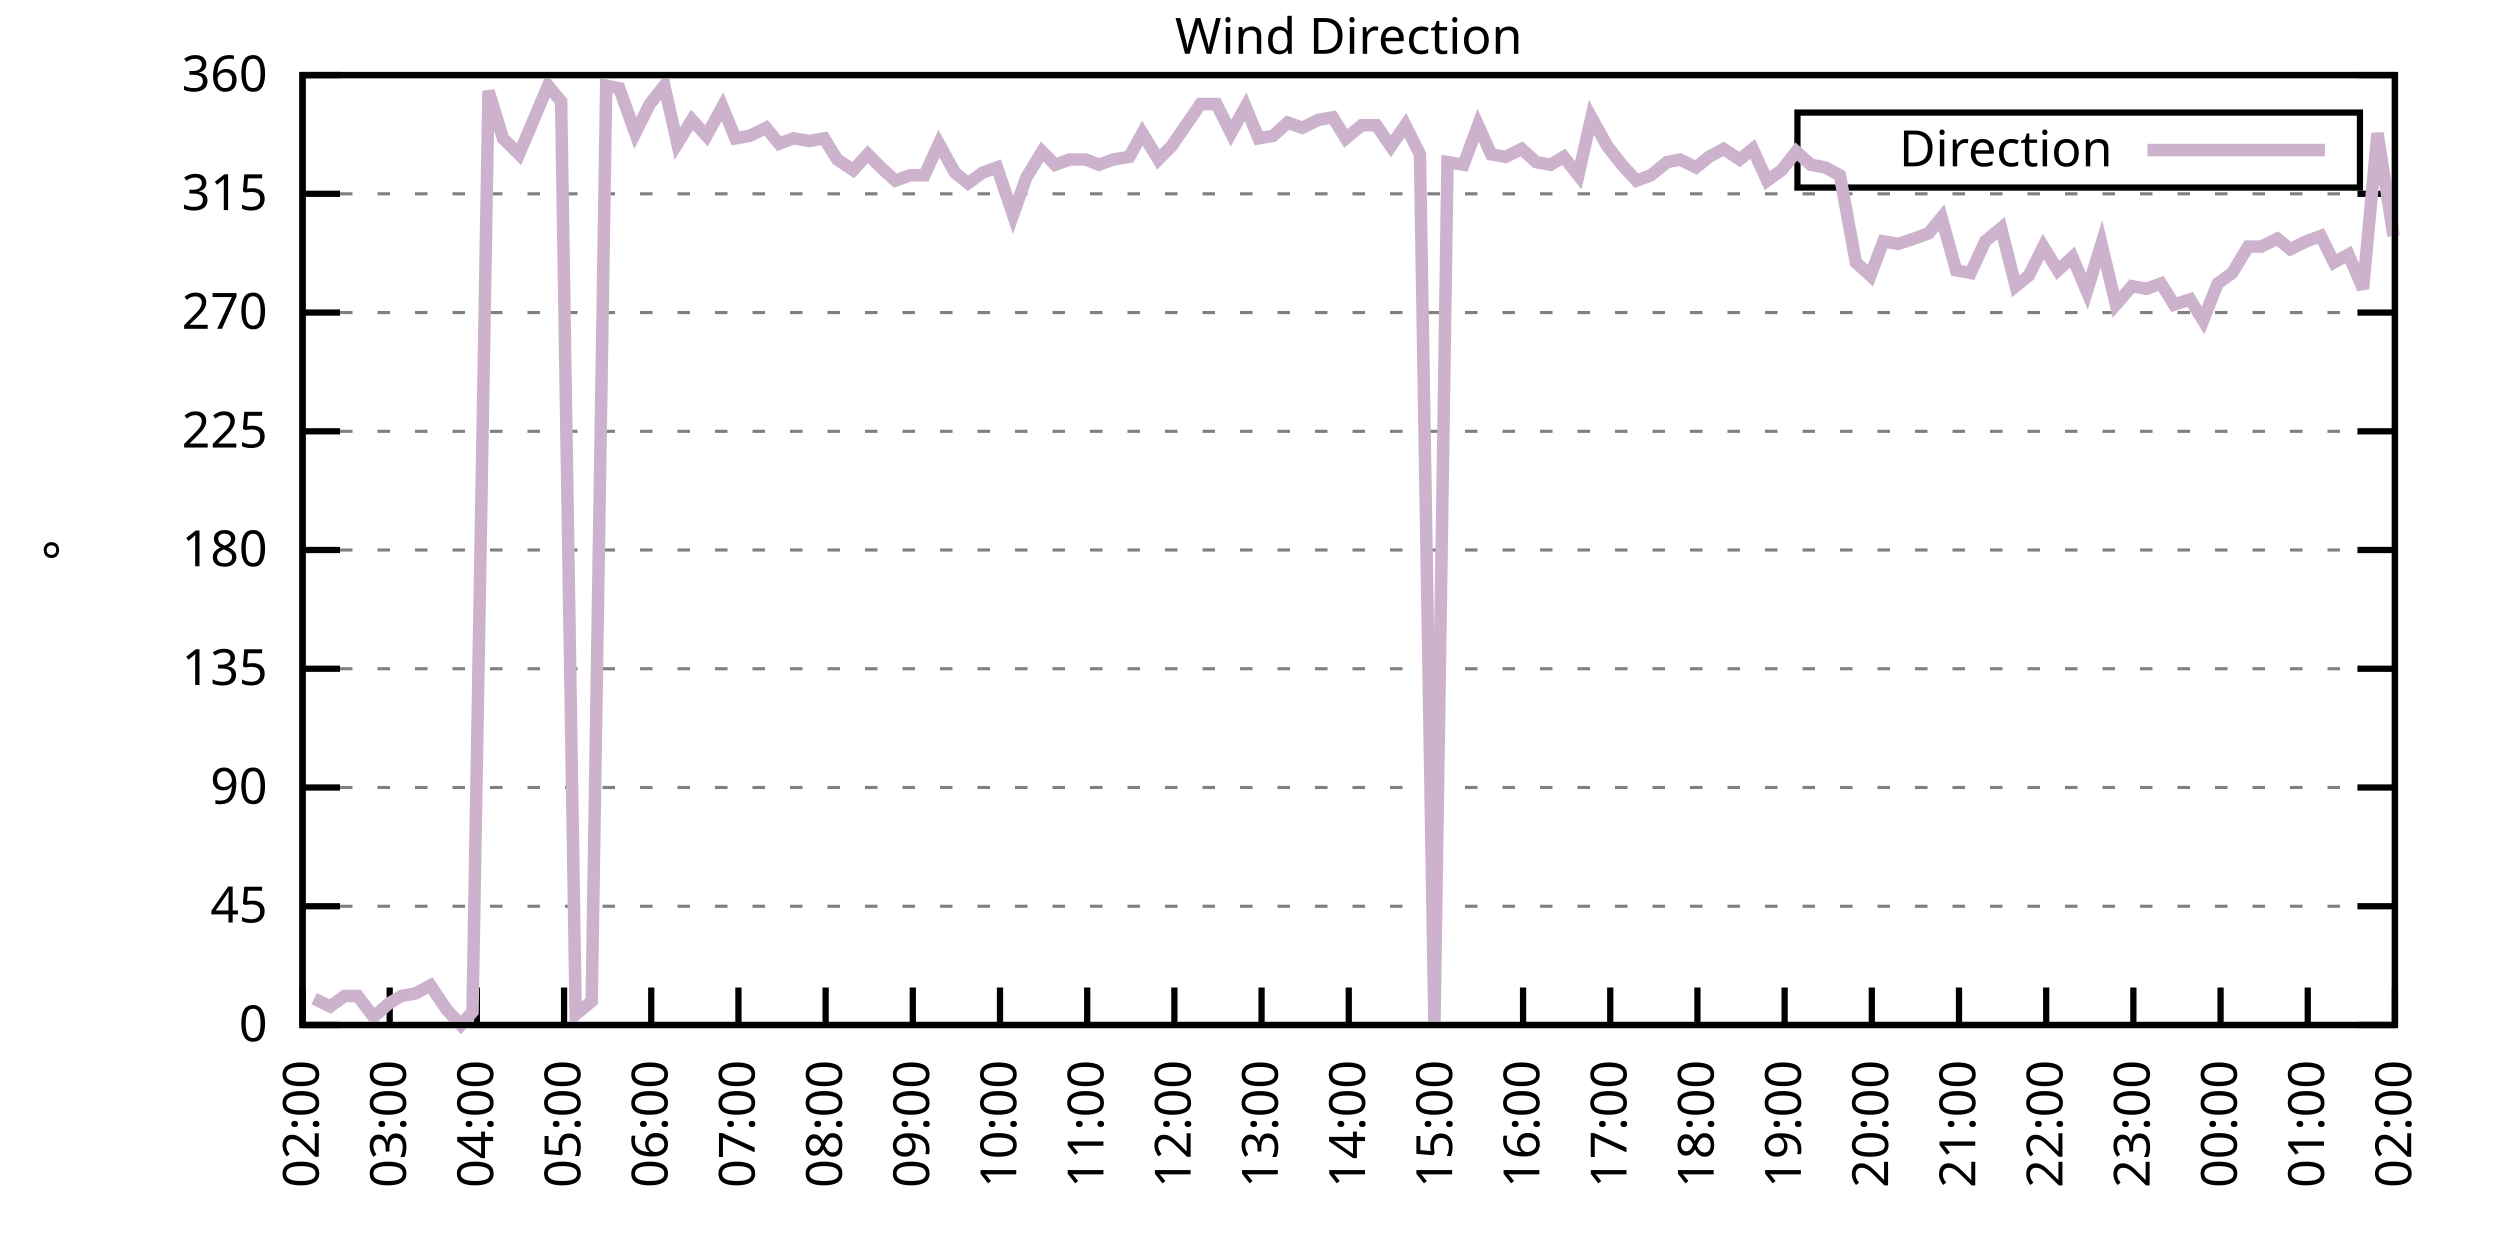
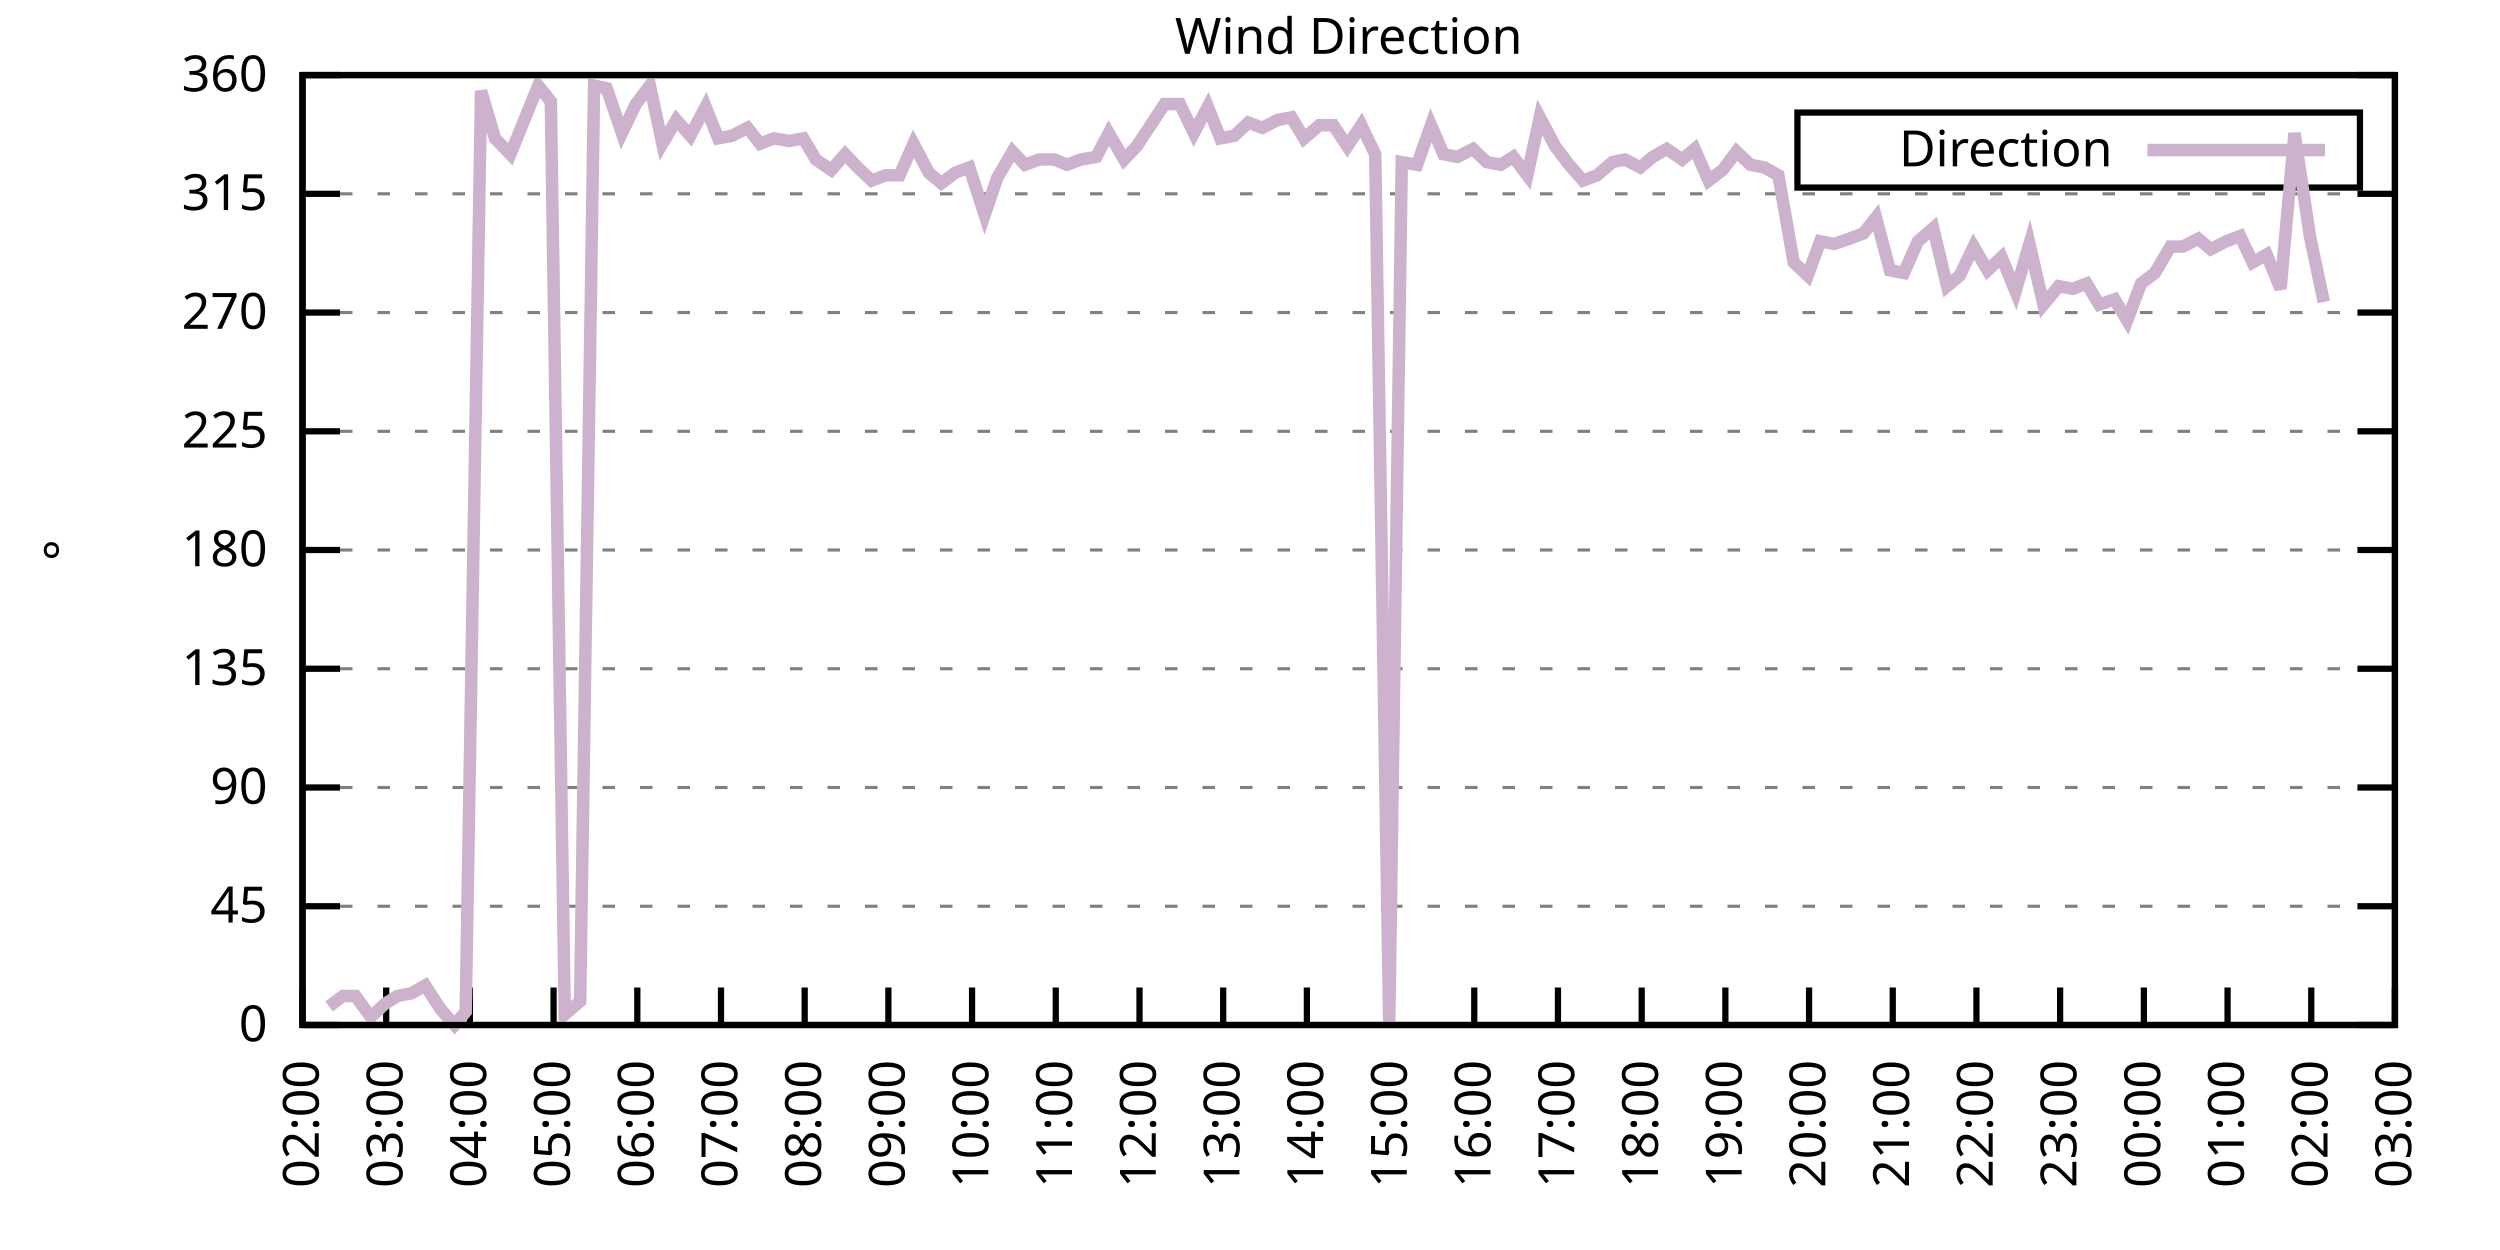
<svg xmlns="http://www.w3.org/2000/svg" xmlns:xlink="http://www.w3.org/1999/xlink" width="400" height="200" viewBox="0 0 400 200">
  <g id="gnuplot_canvas">
    <rect x="0" y="0" width="400" height="200" fill="none" />
    <defs>
      <circle id="gpDot" r="0.5" stroke-width="0.5" stroke="currentColor" />
      <path id="gpPt0" stroke-width="0.333" stroke="currentColor" d="M-1,0 h2 M0,-1 v2" />
      <path id="gpPt1" stroke-width="0.333" stroke="currentColor" d="M-1,-1 L1,1 M1,-1 L-1,1" />
      <path id="gpPt2" stroke-width="0.333" stroke="currentColor" d="M-1,0 L1,0 M0,-1 L0,1 M-1,-1 L1,1 M-1,1 L1,-1" />
      <rect id="gpPt3" stroke-width="0.333" stroke="currentColor" x="-1" y="-1" width="2" height="2" />
      <rect id="gpPt4" stroke-width="0.333" stroke="currentColor" fill="currentColor" x="-1" y="-1" width="2" height="2" />
      <circle id="gpPt5" stroke-width="0.333" stroke="currentColor" cx="0" cy="0" r="1" />
      <use xlink:href="#gpPt5" id="gpPt6" fill="currentColor" stroke="none" />
      <path id="gpPt7" stroke-width="0.333" stroke="currentColor" d="M0,-1.33 L-1.33,0.67 L1.33,0.67 z" />
      <use xlink:href="#gpPt7" id="gpPt8" fill="currentColor" stroke="none" />
      <use xlink:href="#gpPt7" id="gpPt9" stroke="currentColor" transform="rotate(180)" />
      <use xlink:href="#gpPt9" id="gpPt10" fill="currentColor" stroke="none" />
      <use xlink:href="#gpPt3" id="gpPt11" stroke="currentColor" transform="rotate(45)" />
      <use xlink:href="#gpPt11" id="gpPt12" fill="currentColor" stroke="none" />
      <path id="gpPt13" stroke-width="0.333" stroke="currentColor" d="M0,1.330 L1.265,0.411 L0.782,-1.067 L-0.782,-1.076 L-1.265,0.411 z" />
      <use xlink:href="#gpPt13" id="gpPt14" fill="currentColor" stroke="none" />
      <filter id="textbox" filterUnits="objectBoundingBox" x="0" y="0" height="1" width="1">
        <feFlood flood-color="white" flood-opacity="1" result="bgnd" />
        <feComposite in="SourceGraphic" in2="bgnd" operator="atop" />
      </filter>
      <filter id="greybox" filterUnits="objectBoundingBox" x="0" y="0" height="1" width="1">
        <feFlood flood-color="lightgrey" flood-opacity="1" result="grey" />
        <feComposite in="SourceGraphic" in2="grey" operator="atop" />
      </filter>
    </defs>
    <g fill="none" color="white" stroke="currentColor" stroke-width="1.00" stroke-linecap="butt" stroke-linejoin="miter">
</g>
    <g fill="none" color="black" stroke="currentColor" stroke-width="1.00" stroke-linecap="butt" stroke-linejoin="miter">
      <g stroke="none" shape-rendering="crispEdges">
        <polygon fill="rgb(255, 255, 255)" points="48.40,164.00 383.18,164.00 383.18,12.02 48.40,12.02 " />
      </g>
    </g>
    <g fill="none" color="black" stroke="currentColor" stroke-width="1.00" stroke-linecap="butt" stroke-linejoin="miter">
</g>
    <g fill="none" color="black" stroke="black" stroke-width="0.50" stroke-linecap="butt" stroke-linejoin="miter">
</g>
    <g fill="none" color="gray" stroke="currentColor" stroke-width="0.50" stroke-linecap="butt" stroke-linejoin="miter">
      <path stroke="gray" stroke-dasharray="2,4" class="gridline" d="M48.40,164.00 L383.19,164.00  " />
    </g>
    <g fill="none" color="gray" stroke="gray" stroke-width="1.00" stroke-linecap="butt" stroke-linejoin="miter">
</g>
    <g fill="none" color="black" stroke="currentColor" stroke-width="1.00" stroke-linecap="butt" stroke-linejoin="miter">
      <path stroke="black" d="M48.40,164.00 L54.40,164.00 M383.19,164.00 L377.19,164.00  " />
      <g transform="translate(42.80,166.60)" stroke="none" fill="black" font-family="Sans" font-size="8.00" text-anchor="end">
        <text>
          <tspan font-family="Sans"> 0</tspan>
        </text>
      </g>
    </g>
    <g fill="none" color="black" stroke="currentColor" stroke-width="1.00" stroke-linecap="butt" stroke-linejoin="miter">
</g>
    <g fill="none" color="black" stroke="black" stroke-width="0.50" stroke-linecap="butt" stroke-linejoin="miter">
</g>
    <g fill="none" color="gray" stroke="currentColor" stroke-width="0.50" stroke-linecap="butt" stroke-linejoin="miter">
      <path stroke="gray" stroke-dasharray="2,4" class="gridline" d="M48.40,145.00 L383.19,145.00  " />
    </g>
    <g fill="none" color="gray" stroke="gray" stroke-width="1.00" stroke-linecap="butt" stroke-linejoin="miter">
</g>
    <g fill="none" color="black" stroke="currentColor" stroke-width="1.00" stroke-linecap="butt" stroke-linejoin="miter">
      <path stroke="black" d="M48.40,145.00 L54.40,145.00 M383.19,145.00 L377.19,145.00  " />
      <g transform="translate(42.80,147.60)" stroke="none" fill="black" font-family="Sans" font-size="8.00" text-anchor="end">
        <text>
          <tspan font-family="Sans"> 45</tspan>
        </text>
      </g>
    </g>
    <g fill="none" color="black" stroke="currentColor" stroke-width="1.00" stroke-linecap="butt" stroke-linejoin="miter">
</g>
    <g fill="none" color="black" stroke="black" stroke-width="0.50" stroke-linecap="butt" stroke-linejoin="miter">
</g>
    <g fill="none" color="gray" stroke="currentColor" stroke-width="0.50" stroke-linecap="butt" stroke-linejoin="miter">
      <path stroke="gray" stroke-dasharray="2,4" class="gridline" d="M48.40,126.00 L383.19,126.00  " />
    </g>
    <g fill="none" color="gray" stroke="gray" stroke-width="1.00" stroke-linecap="butt" stroke-linejoin="miter">
</g>
    <g fill="none" color="black" stroke="currentColor" stroke-width="1.00" stroke-linecap="butt" stroke-linejoin="miter">
      <path stroke="black" d="M48.40,126.00 L54.40,126.00 M383.19,126.00 L377.19,126.00  " />
      <g transform="translate(42.80,128.60)" stroke="none" fill="black" font-family="Sans" font-size="8.00" text-anchor="end">
        <text>
          <tspan font-family="Sans"> 90</tspan>
        </text>
      </g>
    </g>
    <g fill="none" color="black" stroke="currentColor" stroke-width="1.00" stroke-linecap="butt" stroke-linejoin="miter">
</g>
    <g fill="none" color="black" stroke="black" stroke-width="0.50" stroke-linecap="butt" stroke-linejoin="miter">
</g>
    <g fill="none" color="gray" stroke="currentColor" stroke-width="0.50" stroke-linecap="butt" stroke-linejoin="miter">
      <path stroke="gray" stroke-dasharray="2,4" class="gridline" d="M48.40,107.00 L383.19,107.00  " />
    </g>
    <g fill="none" color="gray" stroke="gray" stroke-width="1.00" stroke-linecap="butt" stroke-linejoin="miter">
</g>
    <g fill="none" color="black" stroke="currentColor" stroke-width="1.00" stroke-linecap="butt" stroke-linejoin="miter">
      <path stroke="black" d="M48.40,107.00 L54.40,107.00 M383.19,107.00 L377.19,107.00  " />
      <g transform="translate(42.80,109.60)" stroke="none" fill="black" font-family="Sans" font-size="8.00" text-anchor="end">
        <text>
          <tspan font-family="Sans"> 135</tspan>
        </text>
      </g>
    </g>
    <g fill="none" color="black" stroke="currentColor" stroke-width="1.00" stroke-linecap="butt" stroke-linejoin="miter">
</g>
    <g fill="none" color="black" stroke="black" stroke-width="0.50" stroke-linecap="butt" stroke-linejoin="miter">
</g>
    <g fill="none" color="gray" stroke="currentColor" stroke-width="0.50" stroke-linecap="butt" stroke-linejoin="miter">
      <path stroke="gray" stroke-dasharray="2,4" class="gridline" d="M48.40,88.00 L383.19,88.00  " />
    </g>
    <g fill="none" color="gray" stroke="gray" stroke-width="1.00" stroke-linecap="butt" stroke-linejoin="miter">
</g>
    <g fill="none" color="black" stroke="currentColor" stroke-width="1.00" stroke-linecap="butt" stroke-linejoin="miter">
      <path stroke="black" d="M48.40,88.00 L54.40,88.00 M383.19,88.00 L377.19,88.00  " />
      <g transform="translate(42.80,90.60)" stroke="none" fill="black" font-family="Sans" font-size="8.00" text-anchor="end">
        <text>
          <tspan font-family="Sans"> 180</tspan>
        </text>
      </g>
    </g>
    <g fill="none" color="black" stroke="currentColor" stroke-width="1.00" stroke-linecap="butt" stroke-linejoin="miter">
</g>
    <g fill="none" color="black" stroke="black" stroke-width="0.50" stroke-linecap="butt" stroke-linejoin="miter">
</g>
    <g fill="none" color="gray" stroke="currentColor" stroke-width="0.50" stroke-linecap="butt" stroke-linejoin="miter">
      <path stroke="gray" stroke-dasharray="2,4" class="gridline" d="M48.40,69.01 L383.19,69.01  " />
    </g>
    <g fill="none" color="gray" stroke="gray" stroke-width="1.00" stroke-linecap="butt" stroke-linejoin="miter">
</g>
    <g fill="none" color="black" stroke="currentColor" stroke-width="1.00" stroke-linecap="butt" stroke-linejoin="miter">
      <path stroke="black" d="M48.40,69.01 L54.40,69.01 M383.19,69.01 L377.19,69.01  " />
      <g transform="translate(42.80,71.61)" stroke="none" fill="black" font-family="Sans" font-size="8.00" text-anchor="end">
        <text>
          <tspan font-family="Sans"> 225</tspan>
        </text>
      </g>
    </g>
    <g fill="none" color="black" stroke="currentColor" stroke-width="1.00" stroke-linecap="butt" stroke-linejoin="miter">
</g>
    <g fill="none" color="black" stroke="black" stroke-width="0.50" stroke-linecap="butt" stroke-linejoin="miter">
</g>
    <g fill="none" color="gray" stroke="currentColor" stroke-width="0.50" stroke-linecap="butt" stroke-linejoin="miter">
      <path stroke="gray" stroke-dasharray="2,4" class="gridline" d="M48.40,50.01 L383.19,50.01  " />
    </g>
    <g fill="none" color="gray" stroke="gray" stroke-width="1.00" stroke-linecap="butt" stroke-linejoin="miter">
</g>
    <g fill="none" color="black" stroke="currentColor" stroke-width="1.00" stroke-linecap="butt" stroke-linejoin="miter">
      <path stroke="black" d="M48.40,50.01 L54.40,50.01 M383.19,50.01 L377.19,50.01  " />
      <g transform="translate(42.80,52.61)" stroke="none" fill="black" font-family="Sans" font-size="8.00" text-anchor="end">
        <text>
          <tspan font-family="Sans"> 270</tspan>
        </text>
      </g>
    </g>
    <g fill="none" color="black" stroke="currentColor" stroke-width="1.00" stroke-linecap="butt" stroke-linejoin="miter">
</g>
    <g fill="none" color="black" stroke="black" stroke-width="0.50" stroke-linecap="butt" stroke-linejoin="miter">
</g>
    <g fill="none" color="gray" stroke="currentColor" stroke-width="0.50" stroke-linecap="butt" stroke-linejoin="miter">
      <path stroke="gray" stroke-dasharray="2,4" class="gridline" d="M48.40,31.01 L383.19,31.01  " />
    </g>
    <g fill="none" color="gray" stroke="gray" stroke-width="1.00" stroke-linecap="butt" stroke-linejoin="miter">
</g>
    <g fill="none" color="black" stroke="currentColor" stroke-width="1.00" stroke-linecap="butt" stroke-linejoin="miter">
      <path stroke="black" d="M48.40,31.01 L54.40,31.01 M383.19,31.01 L377.19,31.01  " />
      <g transform="translate(42.80,33.61)" stroke="none" fill="black" font-family="Sans" font-size="8.00" text-anchor="end">
        <text>
          <tspan font-family="Sans"> 315</tspan>
        </text>
      </g>
    </g>
    <g fill="none" color="black" stroke="currentColor" stroke-width="1.00" stroke-linecap="butt" stroke-linejoin="miter">
</g>
    <g fill="none" color="black" stroke="black" stroke-width="0.50" stroke-linecap="butt" stroke-linejoin="miter">
</g>
    <g fill="none" color="gray" stroke="currentColor" stroke-width="0.50" stroke-linecap="butt" stroke-linejoin="miter">
      <path stroke="gray" stroke-dasharray="2,4" class="gridline" d="M48.40,12.01 L383.19,12.01  " />
    </g>
    <g fill="none" color="gray" stroke="gray" stroke-width="1.00" stroke-linecap="butt" stroke-linejoin="miter">
</g>
    <g fill="none" color="black" stroke="currentColor" stroke-width="1.00" stroke-linecap="butt" stroke-linejoin="miter">
      <path stroke="black" d="M48.40,12.01 L54.40,12.01 M383.19,12.01 L377.19,12.01  " />
      <g transform="translate(42.80,14.61)" stroke="none" fill="black" font-family="Sans" font-size="8.00" text-anchor="end">
        <text>
          <tspan font-family="Sans"> 360</tspan>
        </text>
      </g>
    </g>
    <g fill="none" color="black" stroke="currentColor" stroke-width="1.00" stroke-linecap="butt" stroke-linejoin="miter">
      <path stroke="black" d="M48.40,164.00 L48.40,158.00  " />
      <g transform="translate(51.00,169.60) rotate(270.00)" stroke="none" fill="black" font-family="Sans" font-size="8.00" text-anchor="end">
        <text>
          <tspan font-family="Sans">02:00</tspan>
        </text>
      </g>
    </g>
    <g fill="none" color="black" stroke="currentColor" stroke-width="1.00" stroke-linecap="butt" stroke-linejoin="miter">
-       <path stroke="black" d="M62.35,164.00 L62.35,158.00  " />
-       <g transform="translate(64.95,169.60) rotate(270.00)" stroke="none" fill="black" font-family="Sans" font-size="8.00" text-anchor="end">
+       <path stroke="black" d="M61.79,164.00 L61.79,158.00  " />
+       <g transform="translate(64.39,169.60) rotate(270.00)" stroke="none" fill="black" font-family="Sans" font-size="8.00" text-anchor="end">
        <text>
          <tspan font-family="Sans">03:00</tspan>
        </text>
      </g>
    </g>
    <g fill="none" color="black" stroke="currentColor" stroke-width="1.00" stroke-linecap="butt" stroke-linejoin="miter">
-       <path stroke="black" d="M76.30,164.00 L76.30,158.00  " />
-       <g transform="translate(78.90,169.60) rotate(270.00)" stroke="none" fill="black" font-family="Sans" font-size="8.00" text-anchor="end">
+       <path stroke="black" d="M75.18,164.00 L75.18,158.00  " />
+       <g transform="translate(77.78,169.60) rotate(270.00)" stroke="none" fill="black" font-family="Sans" font-size="8.00" text-anchor="end">
        <text>
          <tspan font-family="Sans">04:00</tspan>
        </text>
      </g>
    </g>
    <g fill="none" color="black" stroke="currentColor" stroke-width="1.00" stroke-linecap="butt" stroke-linejoin="miter">
-       <path stroke="black" d="M90.25,164.00 L90.25,158.00  " />
-       <g transform="translate(92.85,169.60) rotate(270.00)" stroke="none" fill="black" font-family="Sans" font-size="8.00" text-anchor="end">
+       <path stroke="black" d="M88.57,164.00 L88.57,158.00  " />
+       <g transform="translate(91.17,169.60) rotate(270.00)" stroke="none" fill="black" font-family="Sans" font-size="8.00" text-anchor="end">
        <text>
          <tspan font-family="Sans">05:00</tspan>
        </text>
      </g>
    </g>
    <g fill="none" color="black" stroke="currentColor" stroke-width="1.00" stroke-linecap="butt" stroke-linejoin="miter">
-       <path stroke="black" d="M104.20,164.00 L104.20,158.00  " />
-       <g transform="translate(106.80,169.60) rotate(270.00)" stroke="none" fill="black" font-family="Sans" font-size="8.00" text-anchor="end">
+       <path stroke="black" d="M101.97,164.00 L101.97,158.00  " />
+       <g transform="translate(104.57,169.60) rotate(270.00)" stroke="none" fill="black" font-family="Sans" font-size="8.00" text-anchor="end">
        <text>
          <tspan font-family="Sans">06:00</tspan>
        </text>
      </g>
    </g>
    <g fill="none" color="black" stroke="currentColor" stroke-width="1.00" stroke-linecap="butt" stroke-linejoin="miter">
-       <path stroke="black" d="M118.15,164.00 L118.15,158.00  " />
-       <g transform="translate(120.75,169.60) rotate(270.00)" stroke="none" fill="black" font-family="Sans" font-size="8.00" text-anchor="end">
+       <path stroke="black" d="M115.36,164.00 L115.36,158.00  " />
+       <g transform="translate(117.96,169.60) rotate(270.00)" stroke="none" fill="black" font-family="Sans" font-size="8.00" text-anchor="end">
        <text>
          <tspan font-family="Sans">07:00</tspan>
        </text>
      </g>
    </g>
    <g fill="none" color="black" stroke="currentColor" stroke-width="1.00" stroke-linecap="butt" stroke-linejoin="miter">
-       <path stroke="black" d="M132.10,164.00 L132.10,158.00  " />
-       <g transform="translate(134.70,169.60) rotate(270.00)" stroke="none" fill="black" font-family="Sans" font-size="8.00" text-anchor="end">
+       <path stroke="black" d="M128.75,164.00 L128.75,158.00  " />
+       <g transform="translate(131.35,169.60) rotate(270.00)" stroke="none" fill="black" font-family="Sans" font-size="8.00" text-anchor="end">
        <text>
          <tspan font-family="Sans">08:00</tspan>
        </text>
      </g>
    </g>
    <g fill="none" color="black" stroke="currentColor" stroke-width="1.00" stroke-linecap="butt" stroke-linejoin="miter">
-       <path stroke="black" d="M146.05,164.00 L146.05,158.00  " />
-       <g transform="translate(148.65,169.60) rotate(270.00)" stroke="none" fill="black" font-family="Sans" font-size="8.00" text-anchor="end">
+       <path stroke="black" d="M142.14,164.00 L142.14,158.00  " />
+       <g transform="translate(144.74,169.60) rotate(270.00)" stroke="none" fill="black" font-family="Sans" font-size="8.00" text-anchor="end">
        <text>
          <tspan font-family="Sans">09:00</tspan>
        </text>
      </g>
    </g>
    <g fill="none" color="black" stroke="currentColor" stroke-width="1.00" stroke-linecap="butt" stroke-linejoin="miter">
-       <path stroke="black" d="M160.00,164.00 L160.00,158.00  " />
-       <g transform="translate(162.60,169.60) rotate(270.00)" stroke="none" fill="black" font-family="Sans" font-size="8.00" text-anchor="end">
+       <path stroke="black" d="M155.53,164.00 L155.53,158.00  " />
+       <g transform="translate(158.13,169.60) rotate(270.00)" stroke="none" fill="black" font-family="Sans" font-size="8.00" text-anchor="end">
        <text>
          <tspan font-family="Sans">10:00</tspan>
        </text>
      </g>
    </g>
    <g fill="none" color="black" stroke="currentColor" stroke-width="1.00" stroke-linecap="butt" stroke-linejoin="miter">
-       <path stroke="black" d="M173.95,164.00 L173.95,158.00  " />
-       <g transform="translate(176.55,169.60) rotate(270.00)" stroke="none" fill="black" font-family="Sans" font-size="8.00" text-anchor="end">
+       <path stroke="black" d="M168.92,164.00 L168.92,158.00  " />
+       <g transform="translate(171.52,169.60) rotate(270.00)" stroke="none" fill="black" font-family="Sans" font-size="8.00" text-anchor="end">
        <text>
          <tspan font-family="Sans">11:00</tspan>
        </text>
      </g>
    </g>
    <g fill="none" color="black" stroke="currentColor" stroke-width="1.00" stroke-linecap="butt" stroke-linejoin="miter">
-       <path stroke="black" d="M187.90,164.00 L187.90,158.00  " />
-       <g transform="translate(190.50,169.60) rotate(270.00)" stroke="none" fill="black" font-family="Sans" font-size="8.00" text-anchor="end">
+       <path stroke="black" d="M182.32,164.00 L182.32,158.00  " />
+       <g transform="translate(184.92,169.60) rotate(270.00)" stroke="none" fill="black" font-family="Sans" font-size="8.00" text-anchor="end">
        <text>
          <tspan font-family="Sans">12:00</tspan>
        </text>
      </g>
    </g>
    <g fill="none" color="black" stroke="currentColor" stroke-width="1.00" stroke-linecap="butt" stroke-linejoin="miter">
-       <path stroke="black" d="M201.85,164.00 L201.85,158.00  " />
-       <g transform="translate(204.45,169.60) rotate(270.00)" stroke="none" fill="black" font-family="Sans" font-size="8.00" text-anchor="end">
+       <path stroke="black" d="M195.71,164.00 L195.71,158.00  " />
+       <g transform="translate(198.31,169.60) rotate(270.00)" stroke="none" fill="black" font-family="Sans" font-size="8.00" text-anchor="end">
        <text>
          <tspan font-family="Sans">13:00</tspan>
        </text>
      </g>
    </g>
    <g fill="none" color="black" stroke="currentColor" stroke-width="1.00" stroke-linecap="butt" stroke-linejoin="miter">
-       <path stroke="black" d="M215.80,164.00 L215.80,158.00  " />
-       <g transform="translate(218.40,169.60) rotate(270.00)" stroke="none" fill="black" font-family="Sans" font-size="8.00" text-anchor="end">
+       <path stroke="black" d="M209.10,164.00 L209.10,158.00  " />
+       <g transform="translate(211.70,169.60) rotate(270.00)" stroke="none" fill="black" font-family="Sans" font-size="8.00" text-anchor="end">
        <text>
          <tspan font-family="Sans">14:00</tspan>
        </text>
      </g>
    </g>
    <g fill="none" color="black" stroke="currentColor" stroke-width="1.00" stroke-linecap="butt" stroke-linejoin="miter">
-       <path stroke="black" d="M229.74,164.00 L229.74,158.00  " />
-       <g transform="translate(232.34,169.60) rotate(270.00)" stroke="none" fill="black" font-family="Sans" font-size="8.00" text-anchor="end">
+       <path stroke="black" d="M222.49,164.00 L222.49,158.00  " />
+       <g transform="translate(225.09,169.60) rotate(270.00)" stroke="none" fill="black" font-family="Sans" font-size="8.00" text-anchor="end">
        <text>
          <tspan font-family="Sans">15:00</tspan>
        </text>
      </g>
    </g>
    <g fill="none" color="black" stroke="currentColor" stroke-width="1.00" stroke-linecap="butt" stroke-linejoin="miter">
-       <path stroke="black" d="M243.69,164.00 L243.69,158.00  " />
-       <g transform="translate(246.29,169.60) rotate(270.00)" stroke="none" fill="black" font-family="Sans" font-size="8.00" text-anchor="end">
+       <path stroke="black" d="M235.88,164.00 L235.88,158.00  " />
+       <g transform="translate(238.48,169.60) rotate(270.00)" stroke="none" fill="black" font-family="Sans" font-size="8.00" text-anchor="end">
        <text>
          <tspan font-family="Sans">16:00</tspan>
        </text>
      </g>
    </g>
    <g fill="none" color="black" stroke="currentColor" stroke-width="1.00" stroke-linecap="butt" stroke-linejoin="miter">
-       <path stroke="black" d="M257.64,164.00 L257.64,158.00  " />
-       <g transform="translate(260.24,169.60) rotate(270.00)" stroke="none" fill="black" font-family="Sans" font-size="8.00" text-anchor="end">
+       <path stroke="black" d="M249.27,164.00 L249.27,158.00  " />
+       <g transform="translate(251.87,169.60) rotate(270.00)" stroke="none" fill="black" font-family="Sans" font-size="8.00" text-anchor="end">
        <text>
          <tspan font-family="Sans">17:00</tspan>
        </text>
      </g>
    </g>
    <g fill="none" color="black" stroke="currentColor" stroke-width="1.00" stroke-linecap="butt" stroke-linejoin="miter">
-       <path stroke="black" d="M271.59,164.00 L271.59,158.00  " />
-       <g transform="translate(274.19,169.60) rotate(270.00)" stroke="none" fill="black" font-family="Sans" font-size="8.00" text-anchor="end">
+       <path stroke="black" d="M262.67,164.00 L262.67,158.00  " />
+       <g transform="translate(265.27,169.60) rotate(270.00)" stroke="none" fill="black" font-family="Sans" font-size="8.00" text-anchor="end">
        <text>
          <tspan font-family="Sans">18:00</tspan>
        </text>
      </g>
    </g>
    <g fill="none" color="black" stroke="currentColor" stroke-width="1.00" stroke-linecap="butt" stroke-linejoin="miter">
-       <path stroke="black" d="M285.54,164.00 L285.54,158.00  " />
-       <g transform="translate(288.14,169.60) rotate(270.00)" stroke="none" fill="black" font-family="Sans" font-size="8.00" text-anchor="end">
+       <path stroke="black" d="M276.06,164.00 L276.06,158.00  " />
+       <g transform="translate(278.66,169.60) rotate(270.00)" stroke="none" fill="black" font-family="Sans" font-size="8.00" text-anchor="end">
        <text>
          <tspan font-family="Sans">19:00</tspan>
        </text>
      </g>
    </g>
    <g fill="none" color="black" stroke="currentColor" stroke-width="1.00" stroke-linecap="butt" stroke-linejoin="miter">
-       <path stroke="black" d="M299.49,164.00 L299.49,158.00  " />
-       <g transform="translate(302.09,169.60) rotate(270.00)" stroke="none" fill="black" font-family="Sans" font-size="8.00" text-anchor="end">
+       <path stroke="black" d="M289.45,164.00 L289.45,158.00  " />
+       <g transform="translate(292.05,169.60) rotate(270.00)" stroke="none" fill="black" font-family="Sans" font-size="8.00" text-anchor="end">
        <text>
          <tspan font-family="Sans">20:00</tspan>
        </text>
      </g>
    </g>
    <g fill="none" color="black" stroke="currentColor" stroke-width="1.00" stroke-linecap="butt" stroke-linejoin="miter">
-       <path stroke="black" d="M313.44,164.00 L313.44,158.00  " />
-       <g transform="translate(316.04,169.60) rotate(270.00)" stroke="none" fill="black" font-family="Sans" font-size="8.00" text-anchor="end">
+       <path stroke="black" d="M302.84,164.00 L302.84,158.00  " />
+       <g transform="translate(305.44,169.60) rotate(270.00)" stroke="none" fill="black" font-family="Sans" font-size="8.00" text-anchor="end">
        <text>
          <tspan font-family="Sans">21:00</tspan>
        </text>
      </g>
    </g>
    <g fill="none" color="black" stroke="currentColor" stroke-width="1.00" stroke-linecap="butt" stroke-linejoin="miter">
-       <path stroke="black" d="M327.39,164.00 L327.39,158.00  " />
-       <g transform="translate(329.99,169.60) rotate(270.00)" stroke="none" fill="black" font-family="Sans" font-size="8.00" text-anchor="end">
+       <path stroke="black" d="M316.23,164.00 L316.23,158.00  " />
+       <g transform="translate(318.83,169.60) rotate(270.00)" stroke="none" fill="black" font-family="Sans" font-size="8.00" text-anchor="end">
        <text>
          <tspan font-family="Sans">22:00</tspan>
        </text>
      </g>
    </g>
    <g fill="none" color="black" stroke="currentColor" stroke-width="1.00" stroke-linecap="butt" stroke-linejoin="miter">
-       <path stroke="black" d="M341.34,164.00 L341.34,158.00  " />
-       <g transform="translate(343.94,169.60) rotate(270.00)" stroke="none" fill="black" font-family="Sans" font-size="8.00" text-anchor="end">
+       <path stroke="black" d="M329.62,164.00 L329.62,158.00  " />
+       <g transform="translate(332.22,169.60) rotate(270.00)" stroke="none" fill="black" font-family="Sans" font-size="8.00" text-anchor="end">
        <text>
          <tspan font-family="Sans">23:00</tspan>
        </text>
      </g>
    </g>
    <g fill="none" color="black" stroke="currentColor" stroke-width="1.00" stroke-linecap="butt" stroke-linejoin="miter">
-       <path stroke="black" d="M355.29,164.00 L355.29,158.00  " />
-       <g transform="translate(357.89,169.60) rotate(270.00)" stroke="none" fill="black" font-family="Sans" font-size="8.00" text-anchor="end">
+       <path stroke="black" d="M343.02,164.00 L343.02,158.00  " />
+       <g transform="translate(345.62,169.60) rotate(270.00)" stroke="none" fill="black" font-family="Sans" font-size="8.00" text-anchor="end">
        <text>
          <tspan font-family="Sans">00:00</tspan>
        </text>
      </g>
    </g>
    <g fill="none" color="black" stroke="currentColor" stroke-width="1.00" stroke-linecap="butt" stroke-linejoin="miter">
-       <path stroke="black" d="M369.24,164.00 L369.24,158.00  " />
-       <g transform="translate(371.84,169.60) rotate(270.00)" stroke="none" fill="black" font-family="Sans" font-size="8.00" text-anchor="end">
+       <path stroke="black" d="M356.41,164.00 L356.41,158.00  " />
+       <g transform="translate(359.01,169.60) rotate(270.00)" stroke="none" fill="black" font-family="Sans" font-size="8.00" text-anchor="end">
        <text>
          <tspan font-family="Sans">01:00</tspan>
+         </text>
+       </g>
+     </g>
+     <g fill="none" color="black" stroke="currentColor" stroke-width="1.00" stroke-linecap="butt" stroke-linejoin="miter">
+       <path stroke="black" d="M369.80,164.00 L369.80,158.00  " />
+       <g transform="translate(372.40,169.60) rotate(270.00)" stroke="none" fill="black" font-family="Sans" font-size="8.00" text-anchor="end">
+         <text>
+           <tspan font-family="Sans">02:00</tspan>
        </text>
      </g>
    </g>
    <g fill="none" color="black" stroke="currentColor" stroke-width="1.00" stroke-linecap="butt" stroke-linejoin="miter">
      <path stroke="black" d="M383.19,164.00 L383.19,158.00  " />
      <g transform="translate(385.79,169.60) rotate(270.00)" stroke="none" fill="black" font-family="Sans" font-size="8.00" text-anchor="end">
        <text>
-           <tspan font-family="Sans">02:00</tspan>
+           <tspan font-family="Sans">03:00</tspan>
        </text>
      </g>
    </g>
    <g fill="none" color="black" stroke="currentColor" stroke-width="1.00" stroke-linecap="butt" stroke-linejoin="miter">
</g>
    <g fill="none" color="black" stroke="currentColor" stroke-width="1.00" stroke-linecap="butt" stroke-linejoin="miter">
      <path stroke="black" d="M48.40,12.01 L48.40,164.00 L383.19,164.00 L383.19,12.01 L48.40,12.01 Z  " />
    </g>
    <g fill="none" color="black" stroke="currentColor" stroke-width="1.00" stroke-linecap="butt" stroke-linejoin="miter">
</g>
    <g fill="none" color="black" stroke="currentColor" stroke-width="1.00" stroke-linecap="butt" stroke-linejoin="miter">
      <path stroke="black" d="M287.59,30.01 L287.59,18.01 L377.59,18.01 L377.59,30.01 L287.59,30.01 Z  " />
    </g>
    <g id="Wind_direction_plot_1">
      <g fill="none" color="white" stroke="black" stroke-width="2.00" stroke-linecap="butt" stroke-linejoin="miter">
</g>
      <g fill="none" color="black" stroke="currentColor" stroke-width="2.00" stroke-linecap="butt" stroke-linejoin="miter">
        <g transform="translate(337.99,26.61)" stroke="none" fill="black" font-family="Sans" font-size="8.00" text-anchor="end">
          <text>
            <tspan font-family="Sans">Direction</tspan>
          </text>
        </g>
      </g>
      <g fill="none" color="black" stroke="currentColor" stroke-width="2.00" stroke-linecap="butt" stroke-linejoin="miter">
-         <path stroke="rgb(204, 178, 204)" d="M343.59,24.01 L371.99,24.01 M50.26,159.78 L52.82,161.04 L55.14,159.36 L57.23,159.36 L59.79,162.73 L62.12,160.62   L64.21,159.36 L66.53,158.93 L68.86,157.67 L71.42,161.47 L73.74,164.00 L75.60,161.89 L78.16,14.54 L80.48,22.14   L83.04,24.68 L85.37,19.19 L87.69,13.70 L89.78,16.23 L92.11,162.31 L94.67,160.20 L96.99,13.70 L99.08,14.12   L101.64,21.30 L103.97,16.65 L106.29,13.70 L108.38,22.99 L110.71,19.19 L113.03,21.72 L115.59,17.08 L117.68,22.14   L120.01,21.72 L122.57,20.45 L124.66,22.99 L126.98,22.14 L129.54,22.56 L131.87,22.14 L133.96,25.52 L136.51,27.21   L138.84,24.68 L140.93,26.79 L143.26,28.90 L145.58,28.05 L147.91,28.05 L150.23,22.99 L152.79,27.63 L154.88,29.32   L157.21,27.63 L159.53,26.79 L162.09,34.39 L164.18,28.48 L166.74,24.25 L168.83,26.36 L171.16,25.52 L173.71,25.52   L175.81,26.36 L178.13,25.52 L180.69,25.10 L182.78,21.30 L185.34,25.52 L187.43,23.41 L189.76,20.03 L192.08,16.65   L194.64,16.65 L196.96,21.30 L199.29,17.08 L201.38,22.14 L203.71,21.72 L206.03,19.61 L208.36,20.45 L210.91,19.19   L213.24,18.77 L215.33,22.14 L217.89,20.03 L220.21,20.03 L222.54,23.41 L224.86,20.03 L227.19,24.68 L229.51,164.00   L231.60,25.94 L234.16,26.36 L236.49,20.03 L238.58,24.68 L240.90,25.10 L243.46,23.83 L245.79,25.94 L248.11,26.36   L250.20,25.10 L252.53,28.05 L254.62,18.77 L257.18,23.41 L259.50,26.36 L261.83,28.90 L264.15,28.05 L266.71,25.94   L268.80,25.52 L271.36,26.79 L273.45,25.10 L275.78,23.83 L278.34,25.52 L280.43,23.83 L282.75,28.90 L285.08,27.21   L287.40,24.25 L289.73,26.36 L292.05,26.79 L294.38,28.05 L296.94,41.99 L299.26,44.10 L301.35,38.61 L303.68,39.03   L306.23,38.19 L308.56,37.34 L310.65,34.81 L312.98,43.25 L315.30,43.67 L317.63,38.61 L320.18,36.50 L322.51,45.79   L324.60,44.10 L326.93,39.45 L329.25,43.25 L331.58,41.14 L333.90,46.63 L336.23,39.03 L338.55,48.74 L341.11,45.79   L343.43,46.21 L345.76,45.36 L347.85,48.74 L350.41,47.90 L352.50,51.27 L354.83,45.36 L357.15,43.67 L359.71,39.45   L361.80,39.45 L364.36,38.19 L366.45,39.87 L369.01,38.61 L371.33,37.76 L373.43,41.99 L375.75,40.72 L378.08,46.21   L380.40,21.30 L382.96,37.76  " />
+         <path stroke="rgb(204, 178, 204)" d="M343.59,24.01 L371.99,24.01 M52.64,161.04 L54.87,159.36 L56.88,159.36 L59.34,162.73 L61.57,160.62 L63.58,159.36   L65.81,158.93 L68.04,157.67 L70.50,161.47 L72.73,164.00 L74.51,161.89 L76.97,14.54 L79.20,22.14 L81.66,24.68   L83.89,19.19 L86.12,13.70 L88.13,16.23 L90.36,162.31 L92.82,160.20 L95.05,13.70 L97.06,14.12 L99.51,21.30   L101.74,16.65 L103.98,13.70 L105.98,22.99 L108.22,19.19 L110.45,21.72 L112.90,17.08 L114.91,22.14 L117.14,21.72   L119.60,20.45 L121.61,22.99 L123.84,22.14 L126.29,22.56 L128.53,22.14 L130.54,25.52 L132.99,27.21 L135.22,24.68   L137.23,26.79 L139.46,28.90 L141.69,28.05 L143.93,28.05 L146.16,22.99 L148.61,27.63 L150.62,29.32 L152.85,27.63   L155.09,26.79 L157.54,34.39 L159.55,28.48 L162.01,24.25 L164.01,26.36 L166.25,25.52 L168.70,25.52 L170.71,26.36   L172.94,25.52 L175.40,25.10 L177.41,21.30 L179.86,25.52 L181.87,23.41 L184.10,20.03 L186.33,16.65 L188.79,16.65   L191.02,21.30 L193.25,17.08 L195.26,22.14 L197.49,21.72 L199.73,19.61 L201.96,20.45 L204.41,19.19 L206.64,18.77   L208.65,22.14 L211.11,20.03 L213.34,20.03 L215.57,23.41 L217.80,20.03 L220.04,24.68 L222.27,164.00 L224.28,25.94   L226.73,26.36 L228.96,20.03 L230.97,24.68 L233.20,25.10 L235.66,23.83 L237.89,25.94 L240.12,26.36 L242.13,25.10   L244.36,28.05 L246.37,18.77 L248.83,23.41 L251.06,26.36 L253.29,28.90 L255.52,28.05 L257.98,25.94 L259.99,25.52   L262.44,26.79 L264.45,25.10 L266.68,23.83 L269.14,25.52 L271.15,23.83 L273.38,28.90 L275.61,27.21 L277.84,24.25   L280.07,26.36 L282.31,26.79 L284.54,28.05 L286.99,41.99 L289.23,44.10 L291.23,38.61 L293.47,39.03 L295.92,38.19   L298.15,37.34 L300.16,34.81 L302.39,43.25 L304.63,43.67 L306.86,38.61 L309.31,36.50 L311.54,45.79 L313.55,44.10   L315.79,39.45 L318.02,43.25 L320.25,41.14 L322.48,46.63 L324.71,39.03 L326.95,48.74 L329.40,45.79 L331.63,46.21   L333.86,45.36 L335.87,48.74 L338.33,47.90 L340.34,51.27 L342.57,45.36 L344.80,43.67 L347.26,39.45 L349.26,39.45   L351.72,38.19 L353.73,39.87 L356.18,38.61 L358.42,37.76 L360.42,41.99 L362.66,40.72 L364.89,46.21 L367.12,21.30   L369.58,37.76 L371.81,48.32  " />
      </g>
    </g>
    <g fill="none" color="black" stroke="currentColor" stroke-width="2.00" stroke-linecap="butt" stroke-linejoin="miter">
</g>
    <g fill="none" color="black" stroke="black" stroke-width="1.00" stroke-linecap="butt" stroke-linejoin="miter">
</g>
    <g fill="none" color="black" stroke="currentColor" stroke-width="1.00" stroke-linecap="butt" stroke-linejoin="miter">
      <path stroke="black" d="M48.40,12.01 L48.40,164.00 L383.19,164.00 L383.19,12.01 L48.40,12.01 Z  " />
      <g transform="translate(12.80,88.01) rotate(270.00)" stroke="none" fill="black" font-family="Sans" font-size="8.00" text-anchor="middle">
        <text>
          <tspan font-family="Sans">°</tspan>
        </text>
      </g>
    </g>
    <g fill="none" color="black" stroke="currentColor" stroke-width="1.00" stroke-linecap="butt" stroke-linejoin="miter">
</g>
    <g fill="none" color="black" stroke="currentColor" stroke-width="1.00" stroke-linecap="butt" stroke-linejoin="miter">
      <g transform="translate(215.79,8.61)" stroke="none" fill="black" font-family="Sans" font-size="8.00" text-anchor="middle">
        <text>
          <tspan font-family="Sans">Wind Direction</tspan>
        </text>
      </g>
    </g>
    <g fill="none" color="black" stroke="currentColor" stroke-width="1.00" stroke-linecap="butt" stroke-linejoin="miter">
</g>
  </g>
</svg>
